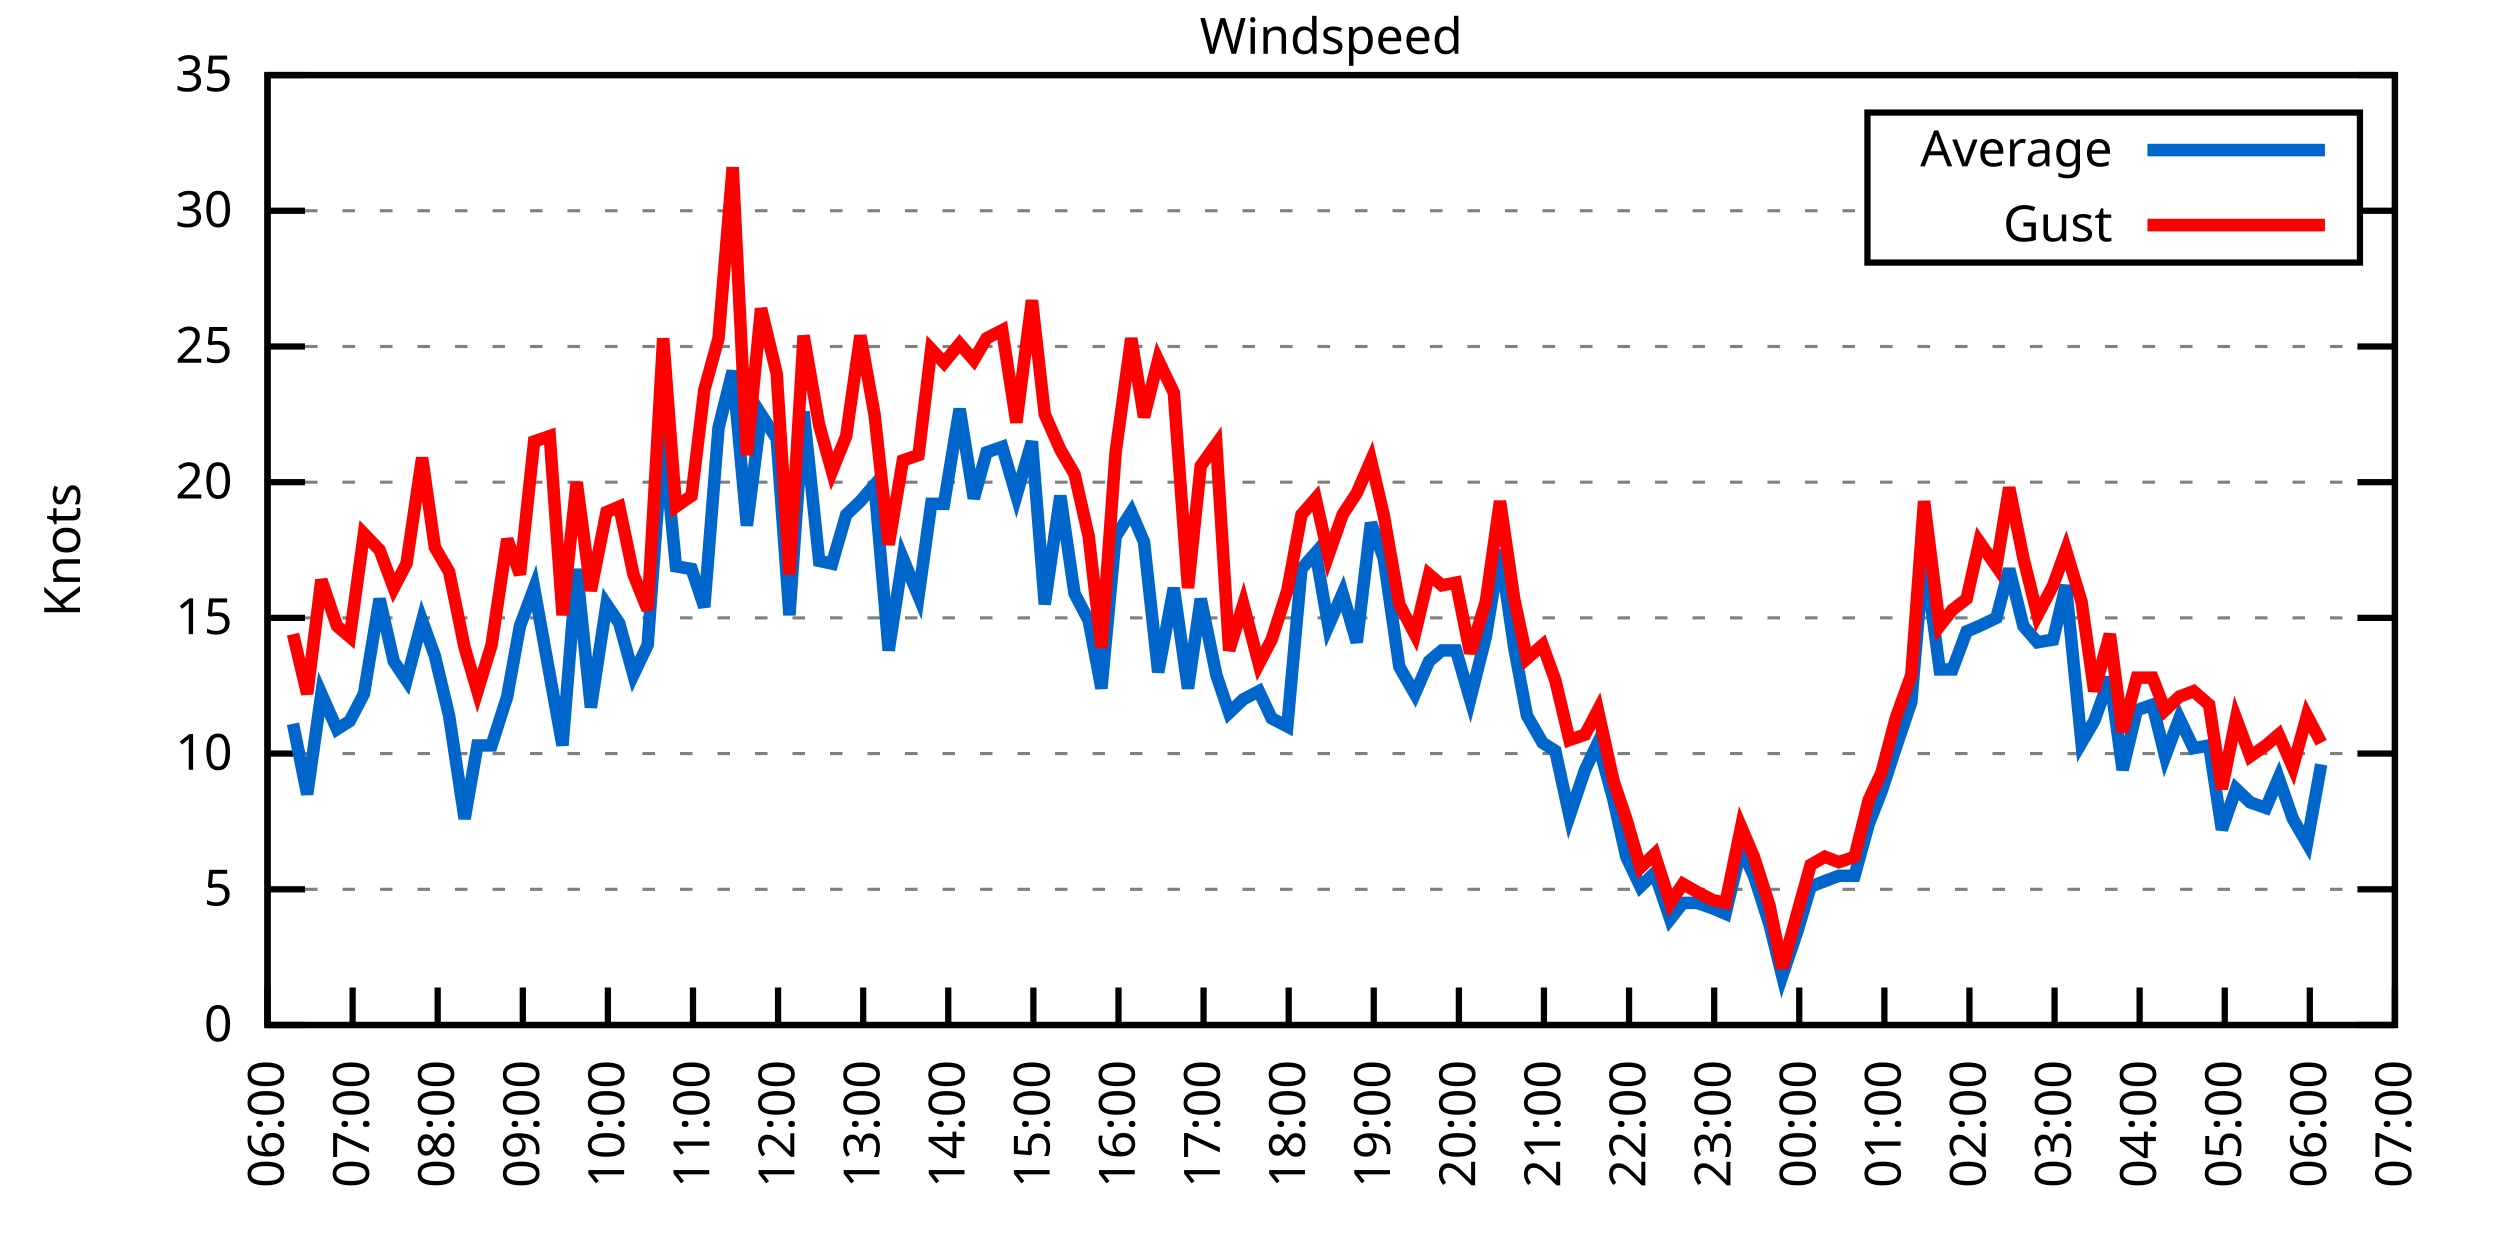
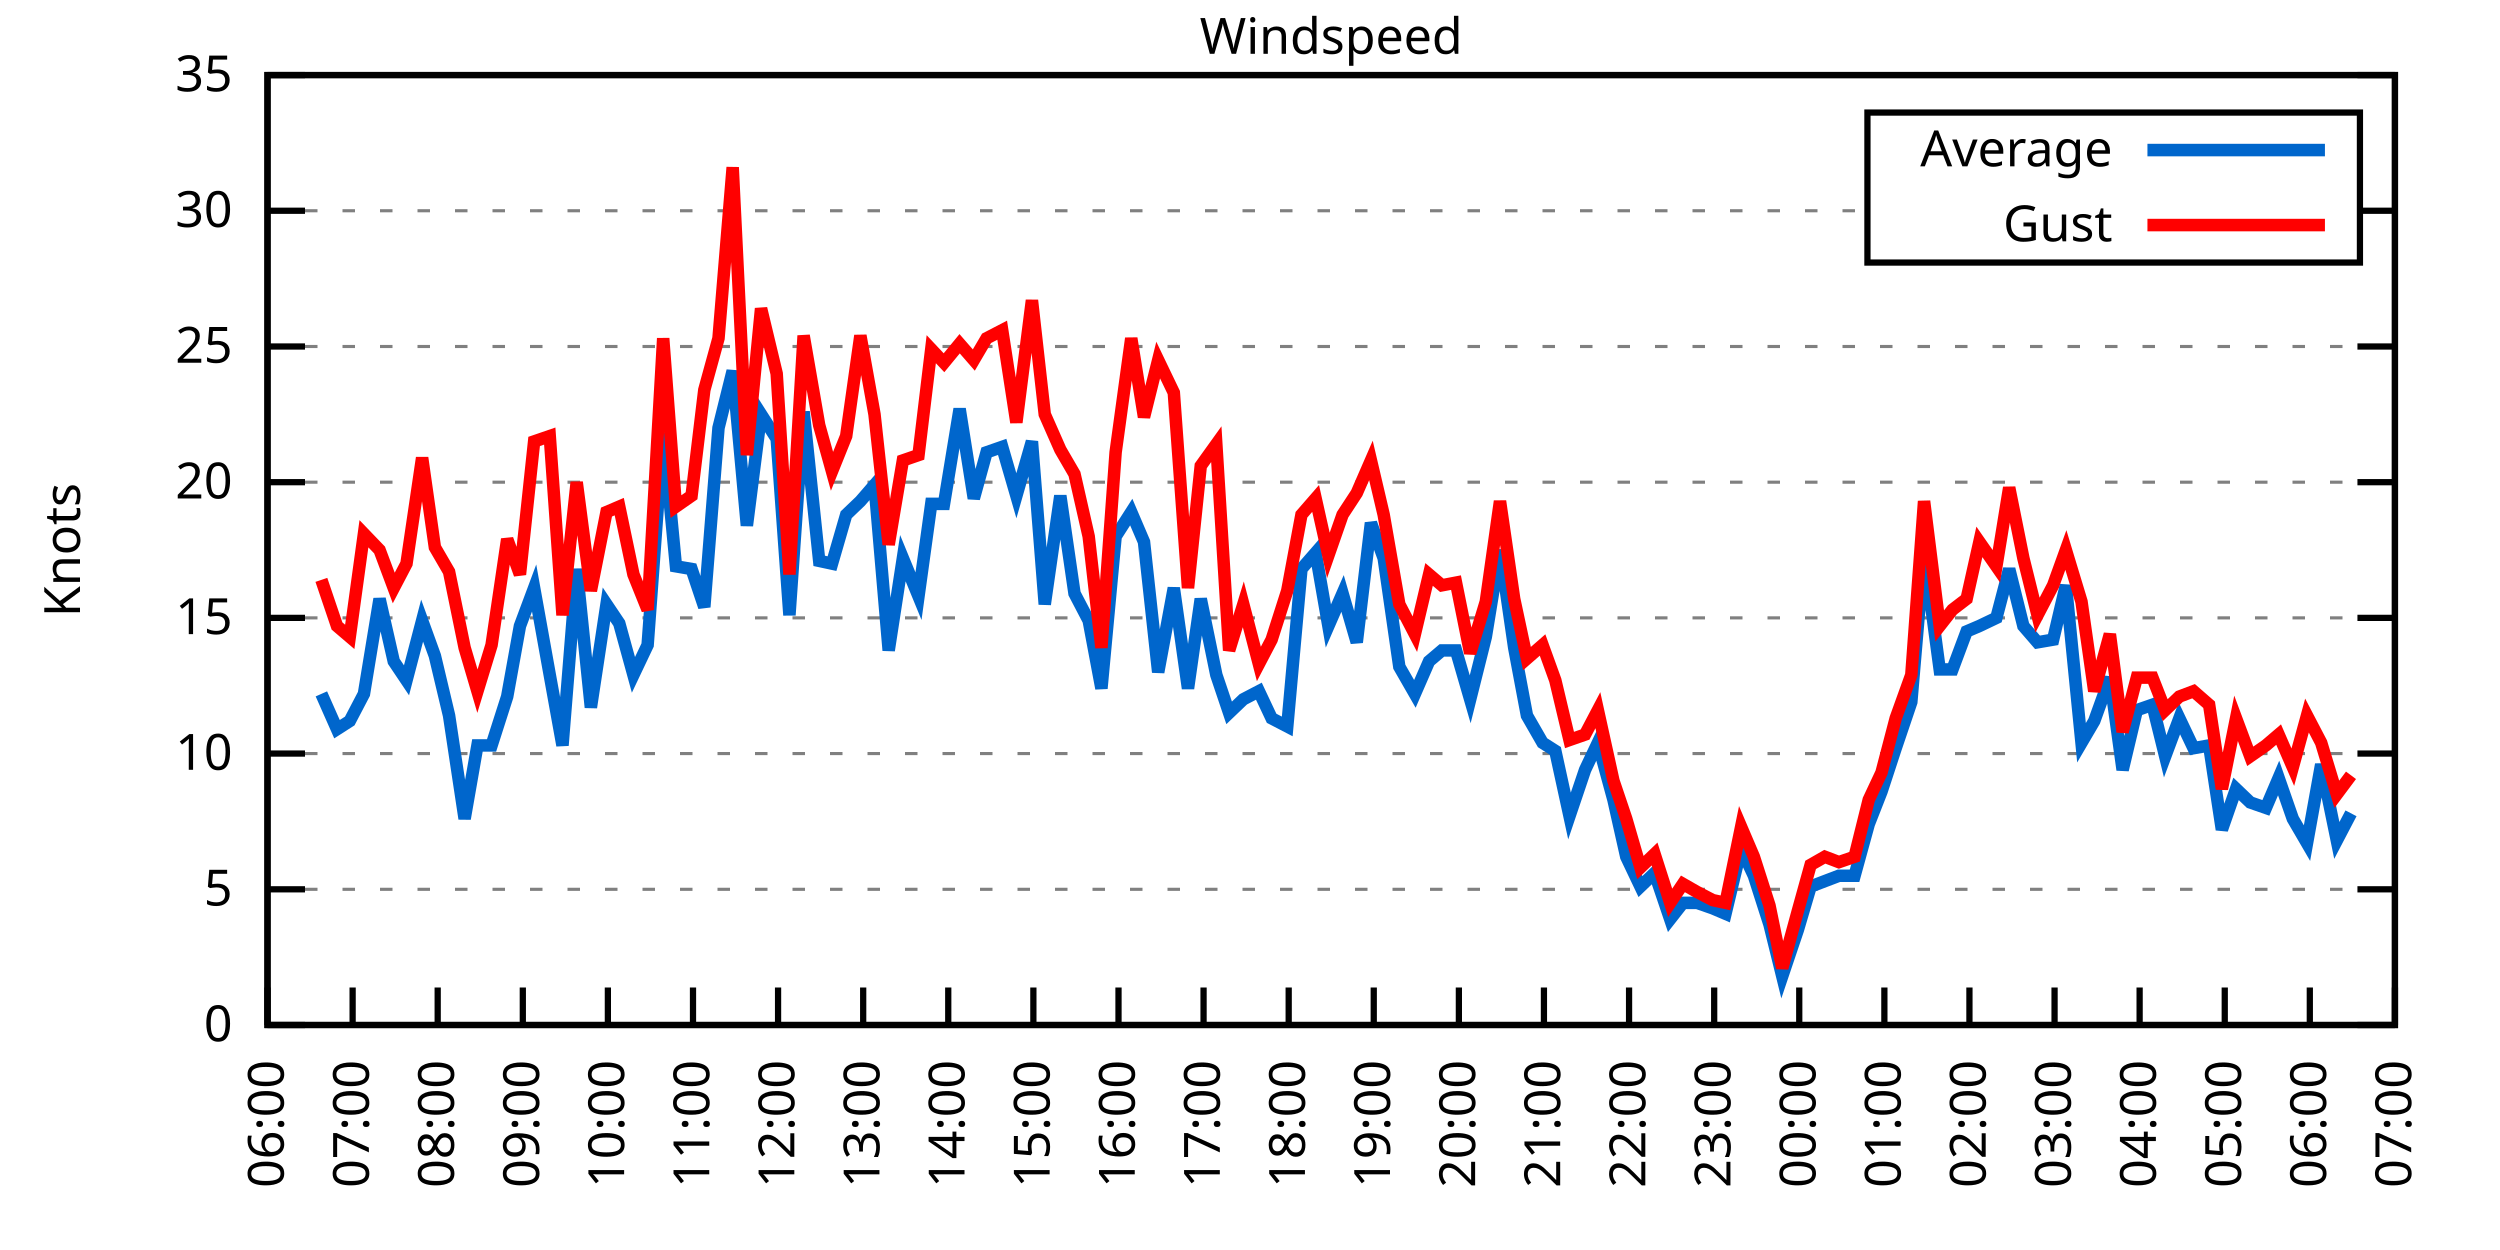
<svg xmlns="http://www.w3.org/2000/svg" xmlns:xlink="http://www.w3.org/1999/xlink" width="400" height="200" viewBox="0 0 400 200">
  <g id="gnuplot_canvas">
    <rect x="0" y="0" width="400" height="200" fill="none" />
    <defs>
      <circle id="gpDot" r="0.5" stroke-width="0.5" stroke="currentColor" />
      <path id="gpPt0" stroke-width="0.333" stroke="currentColor" d="M-1,0 h2 M0,-1 v2" />
      <path id="gpPt1" stroke-width="0.333" stroke="currentColor" d="M-1,-1 L1,1 M1,-1 L-1,1" />
      <path id="gpPt2" stroke-width="0.333" stroke="currentColor" d="M-1,0 L1,0 M0,-1 L0,1 M-1,-1 L1,1 M-1,1 L1,-1" />
      <rect id="gpPt3" stroke-width="0.333" stroke="currentColor" x="-1" y="-1" width="2" height="2" />
      <rect id="gpPt4" stroke-width="0.333" stroke="currentColor" fill="currentColor" x="-1" y="-1" width="2" height="2" />
      <circle id="gpPt5" stroke-width="0.333" stroke="currentColor" cx="0" cy="0" r="1" />
      <use xlink:href="#gpPt5" id="gpPt6" fill="currentColor" stroke="none" />
      <path id="gpPt7" stroke-width="0.333" stroke="currentColor" d="M0,-1.33 L-1.33,0.67 L1.33,0.67 z" />
      <use xlink:href="#gpPt7" id="gpPt8" fill="currentColor" stroke="none" />
      <use xlink:href="#gpPt7" id="gpPt9" stroke="currentColor" transform="rotate(180)" />
      <use xlink:href="#gpPt9" id="gpPt10" fill="currentColor" stroke="none" />
      <use xlink:href="#gpPt3" id="gpPt11" stroke="currentColor" transform="rotate(45)" />
      <use xlink:href="#gpPt11" id="gpPt12" fill="currentColor" stroke="none" />
      <path id="gpPt13" stroke-width="0.333" stroke="currentColor" d="M0,1.330 L1.265,0.411 L0.782,-1.067 L-0.782,-1.076 L-1.265,0.411 z" />
      <use xlink:href="#gpPt13" id="gpPt14" fill="currentColor" stroke="none" />
      <filter id="textbox" filterUnits="objectBoundingBox" x="0" y="0" height="1" width="1">
        <feFlood flood-color="white" flood-opacity="1" result="bgnd" />
        <feComposite in="SourceGraphic" in2="bgnd" operator="atop" />
      </filter>
      <filter id="greybox" filterUnits="objectBoundingBox" x="0" y="0" height="1" width="1">
        <feFlood flood-color="lightgrey" flood-opacity="1" result="grey" />
        <feComposite in="SourceGraphic" in2="grey" operator="atop" />
      </filter>
    </defs>
    <g fill="none" color="white" stroke="currentColor" stroke-width="1.00" stroke-linecap="butt" stroke-linejoin="miter">
</g>
    <g fill="none" color="black" stroke="currentColor" stroke-width="1.00" stroke-linecap="butt" stroke-linejoin="miter">
      <g stroke="none" shape-rendering="crispEdges">
        <polygon fill="rgb(255, 255, 255)" points="42.80,164.00 383.18,164.00 383.18,12.02 42.80,12.02 " />
      </g>
    </g>
    <g fill="none" color="black" stroke="currentColor" stroke-width="1.00" stroke-linecap="butt" stroke-linejoin="miter">
</g>
    <g fill="none" color="black" stroke="black" stroke-width="0.50" stroke-linecap="butt" stroke-linejoin="miter">
</g>
    <g fill="none" color="gray" stroke="currentColor" stroke-width="0.50" stroke-linecap="butt" stroke-linejoin="miter">
      <path stroke="gray" stroke-dasharray="2,4" class="gridline" d="M42.80,164.00 L383.19,164.00  " />
    </g>
    <g fill="none" color="gray" stroke="gray" stroke-width="1.00" stroke-linecap="butt" stroke-linejoin="miter">
</g>
    <g fill="none" color="black" stroke="currentColor" stroke-width="1.00" stroke-linecap="butt" stroke-linejoin="miter">
      <path stroke="black" d="M42.80,164.00 L48.80,164.00 M383.19,164.00 L377.19,164.00  " />
      <g transform="translate(37.20,166.60)" stroke="none" fill="black" font-family="Sans" font-size="8.00" text-anchor="end">
        <text>
          <tspan font-family="Sans"> 0</tspan>
        </text>
      </g>
    </g>
    <g fill="none" color="black" stroke="currentColor" stroke-width="1.00" stroke-linecap="butt" stroke-linejoin="miter">
</g>
    <g fill="none" color="black" stroke="black" stroke-width="0.50" stroke-linecap="butt" stroke-linejoin="miter">
</g>
    <g fill="none" color="gray" stroke="currentColor" stroke-width="0.50" stroke-linecap="butt" stroke-linejoin="miter">
      <path stroke="gray" stroke-dasharray="2,4" class="gridline" d="M42.80,142.29 L383.19,142.29  " />
    </g>
    <g fill="none" color="gray" stroke="gray" stroke-width="1.00" stroke-linecap="butt" stroke-linejoin="miter">
</g>
    <g fill="none" color="black" stroke="currentColor" stroke-width="1.00" stroke-linecap="butt" stroke-linejoin="miter">
      <path stroke="black" d="M42.80,142.29 L48.80,142.29 M383.19,142.29 L377.19,142.29  " />
      <g transform="translate(37.20,144.89)" stroke="none" fill="black" font-family="Sans" font-size="8.00" text-anchor="end">
        <text>
          <tspan font-family="Sans"> 5</tspan>
        </text>
      </g>
    </g>
    <g fill="none" color="black" stroke="currentColor" stroke-width="1.00" stroke-linecap="butt" stroke-linejoin="miter">
</g>
    <g fill="none" color="black" stroke="black" stroke-width="0.50" stroke-linecap="butt" stroke-linejoin="miter">
</g>
    <g fill="none" color="gray" stroke="currentColor" stroke-width="0.50" stroke-linecap="butt" stroke-linejoin="miter">
      <path stroke="gray" stroke-dasharray="2,4" class="gridline" d="M42.80,120.57 L383.19,120.57  " />
    </g>
    <g fill="none" color="gray" stroke="gray" stroke-width="1.00" stroke-linecap="butt" stroke-linejoin="miter">
</g>
    <g fill="none" color="black" stroke="currentColor" stroke-width="1.00" stroke-linecap="butt" stroke-linejoin="miter">
      <path stroke="black" d="M42.80,120.57 L48.80,120.57 M383.19,120.57 L377.19,120.57  " />
      <g transform="translate(37.20,123.17)" stroke="none" fill="black" font-family="Sans" font-size="8.00" text-anchor="end">
        <text>
          <tspan font-family="Sans"> 10</tspan>
        </text>
      </g>
    </g>
    <g fill="none" color="black" stroke="currentColor" stroke-width="1.00" stroke-linecap="butt" stroke-linejoin="miter">
</g>
    <g fill="none" color="black" stroke="black" stroke-width="0.50" stroke-linecap="butt" stroke-linejoin="miter">
</g>
    <g fill="none" color="gray" stroke="currentColor" stroke-width="0.50" stroke-linecap="butt" stroke-linejoin="miter">
      <path stroke="gray" stroke-dasharray="2,4" class="gridline" d="M42.80,98.86 L383.19,98.86  " />
    </g>
    <g fill="none" color="gray" stroke="gray" stroke-width="1.00" stroke-linecap="butt" stroke-linejoin="miter">
</g>
    <g fill="none" color="black" stroke="currentColor" stroke-width="1.00" stroke-linecap="butt" stroke-linejoin="miter">
      <path stroke="black" d="M42.80,98.86 L48.80,98.86 M383.19,98.86 L377.19,98.86  " />
      <g transform="translate(37.20,101.46)" stroke="none" fill="black" font-family="Sans" font-size="8.00" text-anchor="end">
        <text>
          <tspan font-family="Sans"> 15</tspan>
        </text>
      </g>
    </g>
    <g fill="none" color="black" stroke="currentColor" stroke-width="1.00" stroke-linecap="butt" stroke-linejoin="miter">
</g>
    <g fill="none" color="black" stroke="black" stroke-width="0.50" stroke-linecap="butt" stroke-linejoin="miter">
</g>
    <g fill="none" color="gray" stroke="currentColor" stroke-width="0.50" stroke-linecap="butt" stroke-linejoin="miter">
      <path stroke="gray" stroke-dasharray="2,4" class="gridline" d="M42.80,77.15 L383.19,77.15  " />
    </g>
    <g fill="none" color="gray" stroke="gray" stroke-width="1.00" stroke-linecap="butt" stroke-linejoin="miter">
</g>
    <g fill="none" color="black" stroke="currentColor" stroke-width="1.00" stroke-linecap="butt" stroke-linejoin="miter">
      <path stroke="black" d="M42.80,77.15 L48.80,77.15 M383.19,77.15 L377.19,77.15  " />
      <g transform="translate(37.20,79.75)" stroke="none" fill="black" font-family="Sans" font-size="8.00" text-anchor="end">
        <text>
          <tspan font-family="Sans"> 20</tspan>
        </text>
      </g>
    </g>
    <g fill="none" color="black" stroke="currentColor" stroke-width="1.00" stroke-linecap="butt" stroke-linejoin="miter">
</g>
    <g fill="none" color="black" stroke="black" stroke-width="0.50" stroke-linecap="butt" stroke-linejoin="miter">
</g>
    <g fill="none" color="gray" stroke="currentColor" stroke-width="0.50" stroke-linecap="butt" stroke-linejoin="miter">
      <path stroke="gray" stroke-dasharray="2,4" class="gridline" d="M42.80,55.44 L383.19,55.44  " />
    </g>
    <g fill="none" color="gray" stroke="gray" stroke-width="1.00" stroke-linecap="butt" stroke-linejoin="miter">
</g>
    <g fill="none" color="black" stroke="currentColor" stroke-width="1.00" stroke-linecap="butt" stroke-linejoin="miter">
      <path stroke="black" d="M42.80,55.44 L48.80,55.44 M383.19,55.44 L377.19,55.44  " />
      <g transform="translate(37.20,58.04)" stroke="none" fill="black" font-family="Sans" font-size="8.00" text-anchor="end">
        <text>
          <tspan font-family="Sans"> 25</tspan>
        </text>
      </g>
    </g>
    <g fill="none" color="black" stroke="currentColor" stroke-width="1.00" stroke-linecap="butt" stroke-linejoin="miter">
</g>
    <g fill="none" color="black" stroke="black" stroke-width="0.50" stroke-linecap="butt" stroke-linejoin="miter">
</g>
    <g fill="none" color="gray" stroke="currentColor" stroke-width="0.50" stroke-linecap="butt" stroke-linejoin="miter">
      <path stroke="gray" stroke-dasharray="2,4" class="gridline" d="M42.80,33.72 L298.79,33.72 M377.59,33.72 L383.19,33.72  " />
    </g>
    <g fill="none" color="gray" stroke="gray" stroke-width="1.00" stroke-linecap="butt" stroke-linejoin="miter">
</g>
    <g fill="none" color="black" stroke="currentColor" stroke-width="1.00" stroke-linecap="butt" stroke-linejoin="miter">
      <path stroke="black" d="M42.80,33.72 L48.80,33.72 M383.19,33.72 L377.19,33.72  " />
      <g transform="translate(37.20,36.32)" stroke="none" fill="black" font-family="Sans" font-size="8.00" text-anchor="end">
        <text>
          <tspan font-family="Sans"> 30</tspan>
        </text>
      </g>
    </g>
    <g fill="none" color="black" stroke="currentColor" stroke-width="1.00" stroke-linecap="butt" stroke-linejoin="miter">
</g>
    <g fill="none" color="black" stroke="black" stroke-width="0.50" stroke-linecap="butt" stroke-linejoin="miter">
</g>
    <g fill="none" color="gray" stroke="currentColor" stroke-width="0.50" stroke-linecap="butt" stroke-linejoin="miter">
      <path stroke="gray" stroke-dasharray="2,4" class="gridline" d="M42.80,12.01 L383.19,12.01  " />
    </g>
    <g fill="none" color="gray" stroke="gray" stroke-width="1.00" stroke-linecap="butt" stroke-linejoin="miter">
</g>
    <g fill="none" color="black" stroke="currentColor" stroke-width="1.00" stroke-linecap="butt" stroke-linejoin="miter">
      <path stroke="black" d="M42.80,12.01 L48.80,12.01 M383.19,12.01 L377.19,12.01  " />
      <g transform="translate(37.20,14.61)" stroke="none" fill="black" font-family="Sans" font-size="8.00" text-anchor="end">
        <text>
          <tspan font-family="Sans"> 35</tspan>
        </text>
      </g>
    </g>
    <g fill="none" color="black" stroke="currentColor" stroke-width="1.00" stroke-linecap="butt" stroke-linejoin="miter">
      <path stroke="black" d="M42.80,164.00 L42.80,158.00  " />
      <g transform="translate(45.40,169.60) rotate(270.00)" stroke="none" fill="black" font-family="Sans" font-size="8.00" text-anchor="end">
        <text>
          <tspan font-family="Sans">06:00</tspan>
        </text>
      </g>
    </g>
    <g fill="none" color="black" stroke="currentColor" stroke-width="1.00" stroke-linecap="butt" stroke-linejoin="miter">
      <path stroke="black" d="M56.42,164.00 L56.42,158.00  " />
      <g transform="translate(59.02,169.60) rotate(270.00)" stroke="none" fill="black" font-family="Sans" font-size="8.00" text-anchor="end">
        <text>
          <tspan font-family="Sans">07:00</tspan>
        </text>
      </g>
    </g>
    <g fill="none" color="black" stroke="currentColor" stroke-width="1.00" stroke-linecap="butt" stroke-linejoin="miter">
      <path stroke="black" d="M70.03,164.00 L70.03,158.00  " />
      <g transform="translate(72.63,169.60) rotate(270.00)" stroke="none" fill="black" font-family="Sans" font-size="8.00" text-anchor="end">
        <text>
          <tspan font-family="Sans">08:00</tspan>
        </text>
      </g>
    </g>
    <g fill="none" color="black" stroke="currentColor" stroke-width="1.00" stroke-linecap="butt" stroke-linejoin="miter">
      <path stroke="black" d="M83.65,164.00 L83.65,158.00  " />
      <g transform="translate(86.25,169.60) rotate(270.00)" stroke="none" fill="black" font-family="Sans" font-size="8.00" text-anchor="end">
        <text>
          <tspan font-family="Sans">09:00</tspan>
        </text>
      </g>
    </g>
    <g fill="none" color="black" stroke="currentColor" stroke-width="1.00" stroke-linecap="butt" stroke-linejoin="miter">
      <path stroke="black" d="M97.26,164.00 L97.26,158.00  " />
      <g transform="translate(99.86,169.60) rotate(270.00)" stroke="none" fill="black" font-family="Sans" font-size="8.00" text-anchor="end">
        <text>
          <tspan font-family="Sans">10:00</tspan>
        </text>
      </g>
    </g>
    <g fill="none" color="black" stroke="currentColor" stroke-width="1.00" stroke-linecap="butt" stroke-linejoin="miter">
      <path stroke="black" d="M110.88,164.00 L110.88,158.00  " />
      <g transform="translate(113.48,169.60) rotate(270.00)" stroke="none" fill="black" font-family="Sans" font-size="8.00" text-anchor="end">
        <text>
          <tspan font-family="Sans">11:00</tspan>
        </text>
      </g>
    </g>
    <g fill="none" color="black" stroke="currentColor" stroke-width="1.00" stroke-linecap="butt" stroke-linejoin="miter">
      <path stroke="black" d="M124.49,164.00 L124.49,158.00  " />
      <g transform="translate(127.09,169.60) rotate(270.00)" stroke="none" fill="black" font-family="Sans" font-size="8.00" text-anchor="end">
        <text>
          <tspan font-family="Sans">12:00</tspan>
        </text>
      </g>
    </g>
    <g fill="none" color="black" stroke="currentColor" stroke-width="1.00" stroke-linecap="butt" stroke-linejoin="miter">
      <path stroke="black" d="M138.11,164.00 L138.11,158.00  " />
      <g transform="translate(140.71,169.60) rotate(270.00)" stroke="none" fill="black" font-family="Sans" font-size="8.00" text-anchor="end">
        <text>
          <tspan font-family="Sans">13:00</tspan>
        </text>
      </g>
    </g>
    <g fill="none" color="black" stroke="currentColor" stroke-width="1.00" stroke-linecap="butt" stroke-linejoin="miter">
      <path stroke="black" d="M151.72,164.00 L151.72,158.00  " />
      <g transform="translate(154.32,169.60) rotate(270.00)" stroke="none" fill="black" font-family="Sans" font-size="8.00" text-anchor="end">
        <text>
          <tspan font-family="Sans">14:00</tspan>
        </text>
      </g>
    </g>
    <g fill="none" color="black" stroke="currentColor" stroke-width="1.00" stroke-linecap="butt" stroke-linejoin="miter">
      <path stroke="black" d="M165.34,164.00 L165.34,158.00  " />
      <g transform="translate(167.94,169.60) rotate(270.00)" stroke="none" fill="black" font-family="Sans" font-size="8.00" text-anchor="end">
        <text>
          <tspan font-family="Sans">15:00</tspan>
        </text>
      </g>
    </g>
    <g fill="none" color="black" stroke="currentColor" stroke-width="1.00" stroke-linecap="butt" stroke-linejoin="miter">
      <path stroke="black" d="M178.96,164.00 L178.96,158.00  " />
      <g transform="translate(181.56,169.60) rotate(270.00)" stroke="none" fill="black" font-family="Sans" font-size="8.00" text-anchor="end">
        <text>
          <tspan font-family="Sans">16:00</tspan>
        </text>
      </g>
    </g>
    <g fill="none" color="black" stroke="currentColor" stroke-width="1.00" stroke-linecap="butt" stroke-linejoin="miter">
      <path stroke="black" d="M192.57,164.00 L192.57,158.00  " />
      <g transform="translate(195.17,169.60) rotate(270.00)" stroke="none" fill="black" font-family="Sans" font-size="8.00" text-anchor="end">
        <text>
          <tspan font-family="Sans">17:00</tspan>
        </text>
      </g>
    </g>
    <g fill="none" color="black" stroke="currentColor" stroke-width="1.00" stroke-linecap="butt" stroke-linejoin="miter">
      <path stroke="black" d="M206.19,164.00 L206.19,158.00  " />
      <g transform="translate(208.79,169.60) rotate(270.00)" stroke="none" fill="black" font-family="Sans" font-size="8.00" text-anchor="end">
        <text>
          <tspan font-family="Sans">18:00</tspan>
        </text>
      </g>
    </g>
    <g fill="none" color="black" stroke="currentColor" stroke-width="1.00" stroke-linecap="butt" stroke-linejoin="miter">
      <path stroke="black" d="M219.80,164.00 L219.80,158.00  " />
      <g transform="translate(222.40,169.60) rotate(270.00)" stroke="none" fill="black" font-family="Sans" font-size="8.00" text-anchor="end">
        <text>
          <tspan font-family="Sans">19:00</tspan>
        </text>
      </g>
    </g>
    <g fill="none" color="black" stroke="currentColor" stroke-width="1.00" stroke-linecap="butt" stroke-linejoin="miter">
      <path stroke="black" d="M233.42,164.00 L233.42,158.00  " />
      <g transform="translate(236.02,169.60) rotate(270.00)" stroke="none" fill="black" font-family="Sans" font-size="8.00" text-anchor="end">
        <text>
          <tspan font-family="Sans">20:00</tspan>
        </text>
      </g>
    </g>
    <g fill="none" color="black" stroke="currentColor" stroke-width="1.00" stroke-linecap="butt" stroke-linejoin="miter">
      <path stroke="black" d="M247.03,164.00 L247.03,158.00  " />
      <g transform="translate(249.63,169.60) rotate(270.00)" stroke="none" fill="black" font-family="Sans" font-size="8.00" text-anchor="end">
        <text>
          <tspan font-family="Sans">21:00</tspan>
        </text>
      </g>
    </g>
    <g fill="none" color="black" stroke="currentColor" stroke-width="1.00" stroke-linecap="butt" stroke-linejoin="miter">
      <path stroke="black" d="M260.65,164.00 L260.65,158.00  " />
      <g transform="translate(263.25,169.60) rotate(270.00)" stroke="none" fill="black" font-family="Sans" font-size="8.00" text-anchor="end">
        <text>
          <tspan font-family="Sans">22:00</tspan>
        </text>
      </g>
    </g>
    <g fill="none" color="black" stroke="currentColor" stroke-width="1.00" stroke-linecap="butt" stroke-linejoin="miter">
      <path stroke="black" d="M274.27,164.00 L274.27,158.00  " />
      <g transform="translate(276.87,169.60) rotate(270.00)" stroke="none" fill="black" font-family="Sans" font-size="8.00" text-anchor="end">
        <text>
          <tspan font-family="Sans">23:00</tspan>
        </text>
      </g>
    </g>
    <g fill="none" color="black" stroke="currentColor" stroke-width="1.00" stroke-linecap="butt" stroke-linejoin="miter">
      <path stroke="black" d="M287.88,164.00 L287.88,158.00  " />
      <g transform="translate(290.48,169.60) rotate(270.00)" stroke="none" fill="black" font-family="Sans" font-size="8.00" text-anchor="end">
        <text>
          <tspan font-family="Sans">00:00</tspan>
        </text>
      </g>
    </g>
    <g fill="none" color="black" stroke="currentColor" stroke-width="1.00" stroke-linecap="butt" stroke-linejoin="miter">
      <path stroke="black" d="M301.50,164.00 L301.50,158.00  " />
      <g transform="translate(304.10,169.60) rotate(270.00)" stroke="none" fill="black" font-family="Sans" font-size="8.00" text-anchor="end">
        <text>
          <tspan font-family="Sans">01:00</tspan>
        </text>
      </g>
    </g>
    <g fill="none" color="black" stroke="currentColor" stroke-width="1.00" stroke-linecap="butt" stroke-linejoin="miter">
      <path stroke="black" d="M315.11,164.00 L315.11,158.00  " />
      <g transform="translate(317.71,169.60) rotate(270.00)" stroke="none" fill="black" font-family="Sans" font-size="8.00" text-anchor="end">
        <text>
          <tspan font-family="Sans">02:00</tspan>
        </text>
      </g>
    </g>
    <g fill="none" color="black" stroke="currentColor" stroke-width="1.00" stroke-linecap="butt" stroke-linejoin="miter">
      <path stroke="black" d="M328.73,164.00 L328.73,158.00  " />
      <g transform="translate(331.33,169.60) rotate(270.00)" stroke="none" fill="black" font-family="Sans" font-size="8.00" text-anchor="end">
        <text>
          <tspan font-family="Sans">03:00</tspan>
        </text>
      </g>
    </g>
    <g fill="none" color="black" stroke="currentColor" stroke-width="1.00" stroke-linecap="butt" stroke-linejoin="miter">
      <path stroke="black" d="M342.34,164.00 L342.34,158.00  " />
      <g transform="translate(344.94,169.60) rotate(270.00)" stroke="none" fill="black" font-family="Sans" font-size="8.00" text-anchor="end">
        <text>
          <tspan font-family="Sans">04:00</tspan>
        </text>
      </g>
    </g>
    <g fill="none" color="black" stroke="currentColor" stroke-width="1.00" stroke-linecap="butt" stroke-linejoin="miter">
      <path stroke="black" d="M355.96,164.00 L355.96,158.00  " />
      <g transform="translate(358.56,169.60) rotate(270.00)" stroke="none" fill="black" font-family="Sans" font-size="8.00" text-anchor="end">
        <text>
          <tspan font-family="Sans">05:00</tspan>
        </text>
      </g>
    </g>
    <g fill="none" color="black" stroke="currentColor" stroke-width="1.00" stroke-linecap="butt" stroke-linejoin="miter">
      <path stroke="black" d="M369.57,164.00 L369.57,158.00  " />
      <g transform="translate(372.17,169.60) rotate(270.00)" stroke="none" fill="black" font-family="Sans" font-size="8.00" text-anchor="end">
        <text>
          <tspan font-family="Sans">06:00</tspan>
        </text>
      </g>
    </g>
    <g fill="none" color="black" stroke="currentColor" stroke-width="1.00" stroke-linecap="butt" stroke-linejoin="miter">
      <path stroke="black" d="M383.19,164.00 L383.19,158.00  " />
      <g transform="translate(385.79,169.60) rotate(270.00)" stroke="none" fill="black" font-family="Sans" font-size="8.00" text-anchor="end">
        <text>
          <tspan font-family="Sans">07:00</tspan>
        </text>
      </g>
    </g>
    <g fill="none" color="black" stroke="currentColor" stroke-width="1.00" stroke-linecap="butt" stroke-linejoin="miter">
</g>
    <g fill="none" color="black" stroke="currentColor" stroke-width="1.00" stroke-linecap="butt" stroke-linejoin="miter">
      <path stroke="black" d="M42.80,12.01 L42.80,164.00 L383.19,164.00 L383.19,12.01 L42.80,12.01 Z  " />
    </g>
    <g fill="none" color="black" stroke="currentColor" stroke-width="1.00" stroke-linecap="butt" stroke-linejoin="miter">
</g>
    <g fill="none" color="black" stroke="currentColor" stroke-width="1.00" stroke-linecap="butt" stroke-linejoin="miter">
      <path stroke="black" d="M298.79,42.01 L298.79,18.01 L377.59,18.01 L377.59,42.01 L298.79,42.01 Z  " />
    </g>
    <g id="Windspeed_plot_1">
      <g fill="none" color="white" stroke="black" stroke-width="2.00" stroke-linecap="butt" stroke-linejoin="miter">
</g>
      <g fill="none" color="black" stroke="currentColor" stroke-width="2.00" stroke-linecap="butt" stroke-linejoin="miter">
        <g transform="translate(337.99,26.61)" stroke="none" fill="black" font-family="Sans" font-size="8.00" text-anchor="end">
          <text>
            <tspan font-family="Sans">Average</tspan>
          </text>
        </g>
      </g>
      <g fill="none" color="black" stroke="currentColor" stroke-width="2.00" stroke-linecap="butt" stroke-linejoin="miter">
-         <path stroke="rgb(  0, 102, 204)" d="M343.59,24.01 L371.99,24.01 M46.88,115.80 L49.15,127.09 L51.42,111.02 L53.92,116.67 L55.96,115.36 L58.23,111.02   L60.73,95.82 L63.00,105.81 L65.04,108.85 L67.54,99.30 L69.58,104.94 L71.85,114.49 L74.34,131.00 L76.39,119.27   L78.65,119.27 L81.15,111.45 L83.19,100.16 L85.46,94.08 L87.96,107.98 L90.00,119.27 L92.27,91.04 L94.54,113.19   L97.04,96.69 L99.08,99.73 L101.35,107.98 L103.62,103.20 L106.11,69.33 L108.15,90.61 L110.65,91.04 L112.69,97.12   L114.96,68.46 L117.23,59.34 L119.50,84.10 L121.77,66.29 L124.27,70.20 L126.31,98.43 L128.58,65.86 L131.07,89.74   L133.12,90.18 L135.39,82.36 L137.66,80.19 L139.92,77.58 L142.19,104.07 L144.46,89.31 L146.96,95.39 L149.00,80.62   L151.04,80.62 L153.54,65.42 L155.81,79.75 L157.85,72.37 L160.35,71.50 L162.62,79.32 L165.11,70.63 L167.16,96.69   L169.65,79.32 L171.92,94.95 L174.19,99.30 L176.23,110.15 L178.50,85.83 L181.00,81.93 L183.04,86.70 L185.31,107.55   L187.81,94.08 L190.08,110.15 L192.12,95.82 L194.61,107.98 L196.66,114.06 L198.93,111.89 L201.42,110.59 L203.46,114.93   L205.96,116.23 L208.23,91.04 L210.50,88.44 L212.54,100.16 L214.81,94.95 L217.08,102.77 L219.35,83.66 L221.39,89.31   L223.89,106.68 L226.38,111.02 L228.65,105.81 L230.70,104.07 L232.96,104.07 L235.23,111.89 L237.73,101.90 L240.00,88.00   L242.27,103.64 L244.31,114.49 L246.81,118.84 L248.85,120.14 L251.12,130.56 L253.61,123.18 L255.66,118.84 L258.15,127.96   L260.20,137.08 L262.47,141.85 L264.73,139.68 L267.23,147.06 L269.27,144.46 L271.54,144.46 L274.04,145.33 L276.08,146.20   L278.58,135.77 L280.62,140.12 L283.12,147.93 L285.16,156.18 L287.65,148.80 L289.70,141.85 L291.97,140.98 L294.23,140.12   L296.73,140.12 L299.00,131.86 L301.04,126.65 L303.31,119.71 L305.81,112.32 L307.85,88.44 L310.35,107.11 L312.39,107.11   L314.66,101.03 L316.70,100.16 L319.42,98.86 L321.47,91.04 L323.74,100.16 L326.00,102.77 L328.50,102.34 L330.54,93.65   L333.04,118.84 L335.08,115.36 L337.58,108.42 L339.62,123.18 L341.89,113.63 L344.39,112.76 L346.43,121.01 L348.70,114.93   L350.97,119.71 L353.46,119.27 L355.50,132.73 L357.77,126.22 L360.04,128.39 L362.54,129.26 L364.58,124.48 L366.85,131.00   L369.12,134.90 L371.39,122.31  " />
+         <path stroke="rgb(  0, 102, 204)" d="M343.59,24.01 L371.99,24.01 M51.42,111.02 L53.92,116.67 L55.96,115.36 L58.23,111.02 L60.73,95.82 L63.00,105.81   L65.04,108.85 L67.54,99.30 L69.58,104.94 L71.85,114.49 L74.34,131.00 L76.39,119.27 L78.65,119.27 L81.15,111.45   L83.19,100.16 L85.46,94.08 L87.96,107.98 L90.00,119.27 L92.27,91.04 L94.54,113.19 L97.04,96.69 L99.08,99.73   L101.35,107.98 L103.62,103.20 L106.11,69.33 L108.15,90.61 L110.65,91.04 L112.69,97.12 L114.96,68.46 L117.23,59.34   L119.50,84.10 L121.77,66.29 L124.27,70.20 L126.31,98.43 L128.58,65.86 L131.07,89.74 L133.12,90.18 L135.39,82.36   L137.66,80.19 L139.92,77.58 L142.19,104.07 L144.46,89.31 L146.96,95.39 L149.00,80.62 L151.04,80.62 L153.54,65.42   L155.81,79.75 L157.85,72.37 L160.35,71.50 L162.62,79.32 L165.11,70.63 L167.16,96.69 L169.65,79.32 L171.92,94.95   L174.19,99.30 L176.23,110.15 L178.50,85.83 L181.00,81.93 L183.04,86.70 L185.31,107.55 L187.81,94.08 L190.08,110.15   L192.12,95.82 L194.61,107.98 L196.66,114.06 L198.93,111.89 L201.42,110.59 L203.46,114.93 L205.96,116.23 L208.23,91.04   L210.50,88.44 L212.54,100.16 L214.81,94.95 L217.08,102.77 L219.35,83.66 L221.39,89.31 L223.89,106.68 L226.38,111.02   L228.65,105.81 L230.70,104.07 L232.96,104.07 L235.23,111.89 L237.73,101.90 L240.00,88.00 L242.27,103.64 L244.31,114.49   L246.81,118.84 L248.85,120.14 L251.12,130.56 L253.61,123.18 L255.66,118.84 L258.15,127.96 L260.20,137.08 L262.47,141.85   L264.73,139.68 L267.23,147.06 L269.27,144.46 L271.54,144.46 L274.04,145.33 L276.08,146.20 L278.58,135.77 L280.62,140.12   L283.12,147.93 L285.16,156.18 L287.65,148.80 L289.70,141.85 L291.97,140.98 L294.23,140.12 L296.73,140.12 L299.00,131.86   L301.04,126.65 L303.31,119.71 L305.81,112.32 L307.85,88.44 L310.35,107.11 L312.39,107.11 L314.66,101.03 L316.70,100.16   L319.42,98.86 L321.47,91.04 L323.74,100.16 L326.00,102.77 L328.50,102.34 L330.54,93.65 L333.04,118.84 L335.08,115.36   L337.58,108.42 L339.62,123.18 L341.89,113.63 L344.39,112.76 L346.43,121.01 L348.70,114.93 L350.97,119.71 L353.46,119.27   L355.50,132.73 L357.77,126.22 L360.04,128.39 L362.54,129.26 L364.58,124.48 L366.85,131.00 L369.12,134.90 L371.39,122.31   L373.89,134.47 L376.16,130.13  " />
      </g>
    </g>
    <g id="Windspeed_plot_2">
      <g fill="none" color="black" stroke="currentColor" stroke-width="2.00" stroke-linecap="butt" stroke-linejoin="miter">
        <g transform="translate(337.99,38.61)" stroke="none" fill="black" font-family="Sans" font-size="8.00" text-anchor="end">
          <text>
            <tspan font-family="Sans">Gust</tspan>
          </text>
        </g>
      </g>
      <g fill="none" color="black" stroke="currentColor" stroke-width="2.00" stroke-linecap="butt" stroke-linejoin="miter">
-         <path stroke="rgb(255,   0,   0)" d="M343.59,36.01 L371.99,36.01 M46.88,101.47 L49.15,111.02 L51.42,92.78 L53.92,100.16 L55.96,101.90 L58.23,85.40   L60.73,88.00 L63.00,94.08 L65.04,90.18 L67.54,73.24 L69.58,87.57 L71.85,91.48 L74.34,103.64 L76.39,110.59   L78.65,103.20 L81.15,86.27 L83.19,91.91 L85.46,70.63 L87.96,69.77 L90.00,98.43 L92.27,77.15 L94.54,94.52   L97.04,81.93 L99.08,81.06 L101.35,91.91 L103.62,97.56 L106.11,54.13 L108.15,81.06 L110.65,79.32 L112.69,62.38   L114.96,54.13 L117.23,26.77 L119.50,72.81 L121.77,49.36 L124.27,59.78 L126.31,91.91 L128.58,53.70 L131.07,68.03   L133.12,75.41 L135.39,69.77 L137.66,53.70 L139.92,66.29 L142.19,87.14 L144.46,73.67 L146.96,72.81 L149.00,55.87   L151.04,58.04 L153.54,55.00 L155.81,57.61 L157.85,54.13 L160.35,52.83 L162.62,67.59 L165.11,48.05 L167.16,66.29   L169.65,71.94 L171.92,75.85 L174.19,85.83 L176.23,103.64 L178.50,72.37 L181.00,54.13 L183.04,66.73 L185.31,57.61   L187.81,62.82 L190.08,94.08 L192.12,74.54 L194.61,71.07 L196.66,104.07 L198.93,96.69 L201.42,106.24 L203.46,102.34   L205.96,94.52 L208.23,82.36 L210.50,79.75 L212.54,88.87 L214.81,82.36 L217.08,78.89 L219.35,73.67 L221.39,82.36   L223.89,96.69 L226.38,101.47 L228.65,91.91 L230.70,93.65 L232.96,93.22 L235.23,104.51 L237.73,96.26 L240.00,80.19   L242.27,95.82 L244.31,105.38 L246.81,103.20 L248.85,108.85 L251.12,118.40 L253.61,117.53 L255.66,113.63 L258.15,124.92   L260.20,131.00 L262.47,138.81 L264.73,136.64 L267.23,144.46 L269.27,141.42 L271.54,142.72 L274.04,144.02 L276.08,144.46   L278.58,132.30 L280.62,137.08 L283.12,144.89 L285.16,154.88 L287.65,145.76 L289.70,138.38 L291.97,137.08 L294.23,137.94   L296.73,137.08 L299.00,127.96 L301.04,123.61 L303.31,114.93 L305.81,107.98 L307.85,80.19 L310.35,100.16 L312.39,97.56   L314.66,95.82 L316.70,86.70 L319.42,90.61 L321.47,78.02 L323.74,89.31 L326.00,98.43 L328.50,93.65 L330.54,88.00   L333.04,96.26 L335.08,110.59 L337.58,101.47 L339.62,117.10 L341.89,108.42 L344.39,108.42 L346.43,113.63 L348.70,111.45   L350.97,110.59 L353.46,112.76 L355.50,126.22 L357.77,114.93 L360.04,121.01 L362.54,119.27 L364.58,117.53 L366.85,122.75   L369.12,114.49 L371.39,118.84  " />
+         <path stroke="rgb(255,   0,   0)" d="M343.59,36.01 L371.99,36.01 M51.42,92.78 L53.92,100.16 L55.96,101.90 L58.23,85.40 L60.73,88.00 L63.00,94.08   L65.04,90.18 L67.54,73.24 L69.58,87.57 L71.85,91.48 L74.34,103.64 L76.39,110.59 L78.65,103.20 L81.15,86.27   L83.19,91.91 L85.46,70.63 L87.96,69.77 L90.00,98.43 L92.27,77.15 L94.54,94.52 L97.04,81.93 L99.08,81.06   L101.35,91.91 L103.62,97.56 L106.11,54.13 L108.15,81.06 L110.65,79.32 L112.69,62.38 L114.96,54.13 L117.23,26.77   L119.50,72.81 L121.77,49.36 L124.27,59.78 L126.31,91.91 L128.58,53.70 L131.07,68.03 L133.12,75.41 L135.39,69.77   L137.66,53.70 L139.92,66.29 L142.19,87.14 L144.46,73.67 L146.96,72.81 L149.00,55.87 L151.04,58.04 L153.54,55.00   L155.81,57.61 L157.85,54.13 L160.35,52.83 L162.62,67.59 L165.11,48.05 L167.16,66.29 L169.65,71.94 L171.92,75.85   L174.19,85.83 L176.23,103.64 L178.50,72.37 L181.00,54.13 L183.04,66.73 L185.31,57.61 L187.81,62.82 L190.08,94.08   L192.12,74.54 L194.61,71.07 L196.66,104.07 L198.93,96.69 L201.42,106.24 L203.46,102.34 L205.96,94.52 L208.23,82.36   L210.50,79.75 L212.54,88.87 L214.81,82.36 L217.08,78.89 L219.35,73.67 L221.39,82.36 L223.89,96.69 L226.38,101.47   L228.65,91.91 L230.70,93.65 L232.96,93.22 L235.23,104.51 L237.73,96.26 L240.00,80.19 L242.27,95.82 L244.31,105.38   L246.81,103.20 L248.85,108.85 L251.12,118.40 L253.61,117.53 L255.66,113.63 L258.15,124.92 L260.20,131.00 L262.47,138.81   L264.73,136.64 L267.23,144.46 L269.27,141.42 L271.54,142.72 L274.04,144.02 L276.08,144.46 L278.58,132.30 L280.62,137.08   L283.12,144.89 L285.16,154.88 L287.65,145.76 L289.70,138.38 L291.97,137.08 L294.23,137.94 L296.73,137.08 L299.00,127.96   L301.04,123.61 L303.31,114.93 L305.81,107.98 L307.85,80.19 L310.35,100.16 L312.39,97.56 L314.66,95.82 L316.70,86.70   L319.42,90.61 L321.47,78.02 L323.74,89.31 L326.00,98.43 L328.50,93.65 L330.54,88.00 L333.04,96.26 L335.08,110.59   L337.58,101.47 L339.62,117.10 L341.89,108.42 L344.39,108.42 L346.43,113.63 L348.70,111.45 L350.97,110.59 L353.46,112.76   L355.50,126.22 L357.77,114.93 L360.04,121.01 L362.54,119.27 L364.58,117.53 L366.85,122.75 L369.12,114.49 L371.39,118.84   L373.89,127.09 L376.16,124.05  " />
      </g>
    </g>
    <g fill="none" color="black" stroke="currentColor" stroke-width="2.00" stroke-linecap="butt" stroke-linejoin="miter">
</g>
    <g fill="none" color="black" stroke="black" stroke-width="1.00" stroke-linecap="butt" stroke-linejoin="miter">
</g>
    <g fill="none" color="black" stroke="currentColor" stroke-width="1.00" stroke-linecap="butt" stroke-linejoin="miter">
      <path stroke="black" d="M42.80,12.01 L42.80,164.00 L383.19,164.00 L383.19,12.01 L42.80,12.01 Z  " />
      <g transform="translate(12.80,88.01) rotate(270.00)" stroke="none" fill="black" font-family="Sans" font-size="8.00" text-anchor="middle">
        <text>
          <tspan font-family="Sans">Knots</tspan>
        </text>
      </g>
    </g>
    <g fill="none" color="black" stroke="currentColor" stroke-width="1.00" stroke-linecap="butt" stroke-linejoin="miter">
</g>
    <g fill="none" color="black" stroke="currentColor" stroke-width="1.00" stroke-linecap="butt" stroke-linejoin="miter">
      <g transform="translate(212.99,8.61)" stroke="none" fill="black" font-family="Sans" font-size="8.00" text-anchor="middle">
        <text>
          <tspan font-family="Sans">Windspeed</tspan>
        </text>
      </g>
    </g>
    <g fill="none" color="black" stroke="currentColor" stroke-width="1.00" stroke-linecap="butt" stroke-linejoin="miter">
</g>
  </g>
</svg>
